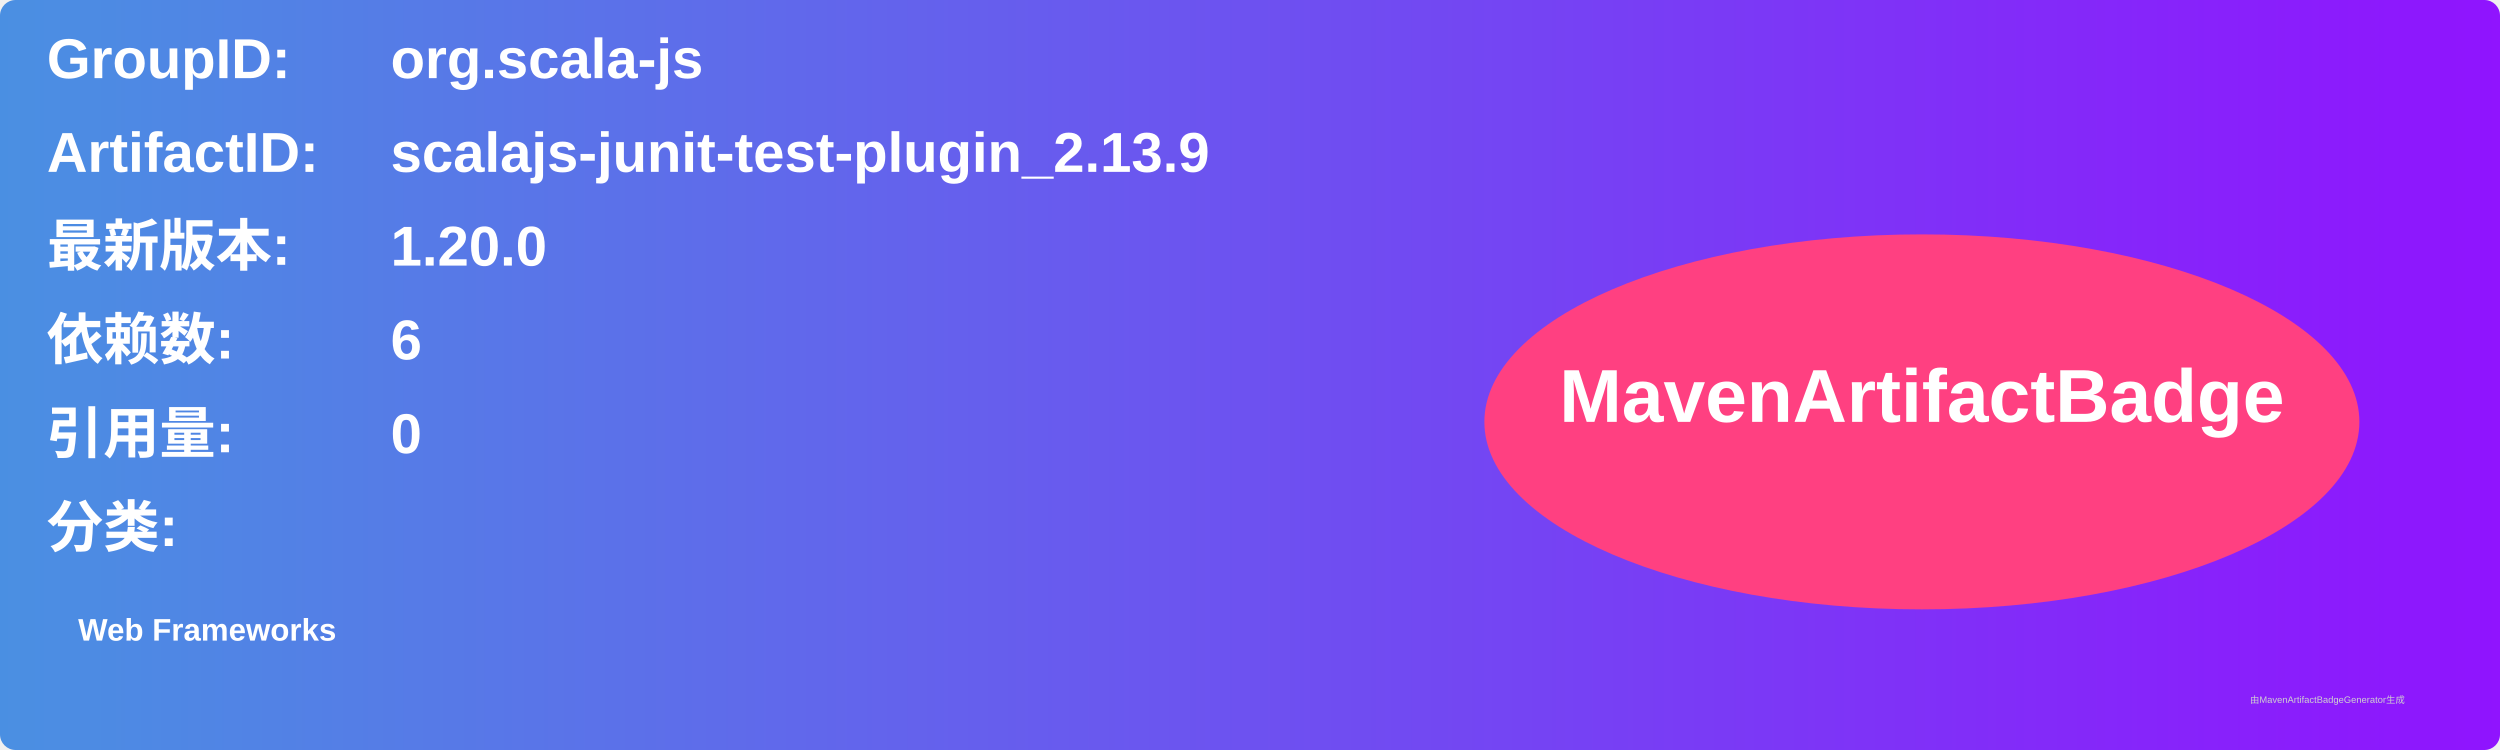
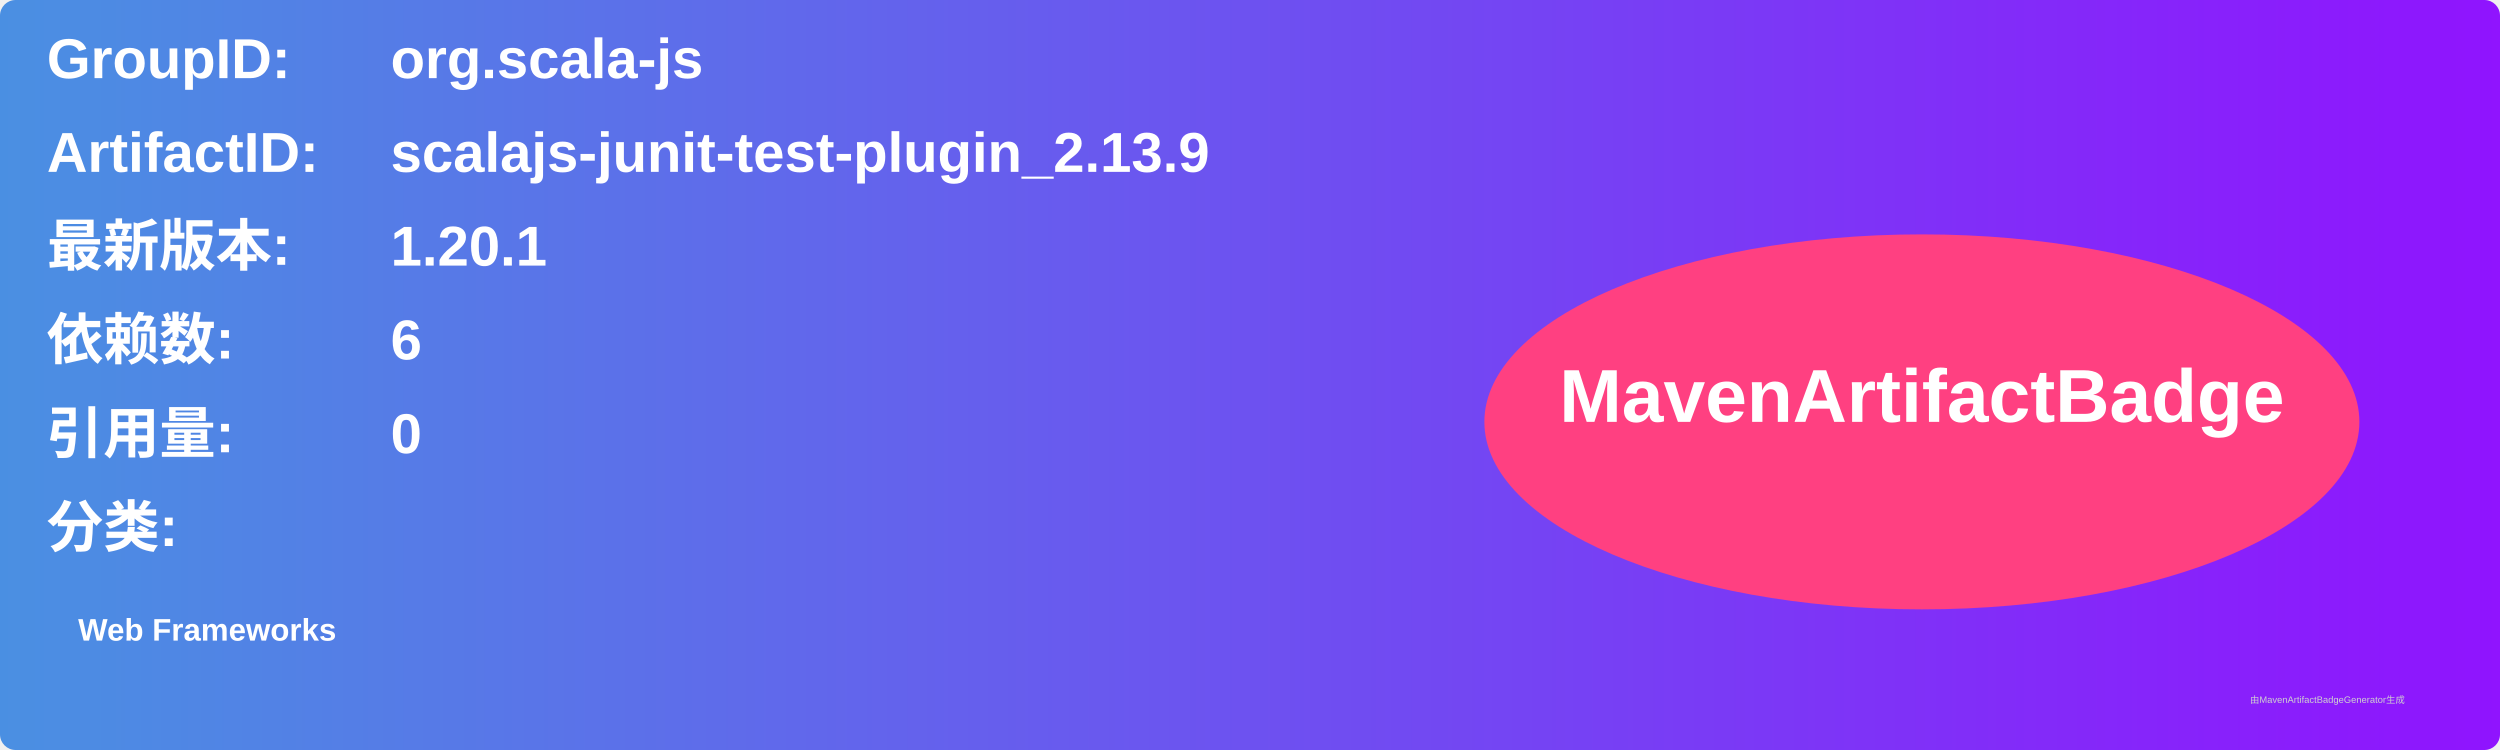
<svg xmlns="http://www.w3.org/2000/svg" width="800" height="240" viewBox="0 0 800 240">
  <linearGradient id="grad" x1="0%" y1="0%" x2="100%" y2="0%">
    <stop offset="0%" stop-color="#4a90e2" />
    <stop offset="100%" stop-color="#9013fe" />
  </linearGradient>
  <rect width="100%" height="100%" rx="5" ry="5" fill="url(#grad)" />
  <g transform="translate(15, 15)">
    <text x="0" y="10" font-family="Arial" font-size="18" fill="white" font-weight="bold" width="260">GroupID:</text>
    <text x="110" y="10" font-family="Arial" font-size="18" fill="white" font-weight="bold" width="460">org.scala-js</text>
    <text x="0" y="40" font-family="Arial" font-size="18" fill="white" font-weight="bold" width="260">ArtifactID:</text>
    <text x="110" y="40" font-family="Arial" font-size="18" fill="white" font-weight="bold" width="460">scalajs-junit-test-plugin_2.13.9</text>
    <text x="0" y="70" font-family="Arial" font-size="18" fill="white" font-weight="bold">最新版本:</text>
    <text x="110" y="70" font-family="Arial" font-size="18" fill="white" font-weight="bold">
-       <tspan font-weight="bold">1.20.0</tspan>
+       <tspan font-weight="bold">1.20.1</tspan>
    </text>
    <text x="0" y="100" font-family="Arial" font-size="18" fill="white" font-weight="bold">依赖数: </text>
    <text x="110" y="100" font-family="Arial" font-size="18" fill="white">
      <tspan font-weight="bold">6</tspan>
    </text>
    <text x="0" y="130" font-family="Arial" font-size="18" fill="white" font-weight="bold">引用量: </text>
    <text x="110" y="130" font-family="Arial" font-size="18" fill="white">
      <tspan font-weight="bold">0</tspan>
    </text>
    <text x="0" y="160" font-family="Arial" font-size="18" fill="white" font-weight="bold">分类:</text>
    <text x="10" y="190" font-family="Arial" font-size="10" fill="white">
      <tspan font-weight="bold">Web Frameworks</tspan>
    </text>
    <ellipse cx="600" cy="120" rx="140" ry="60" fill="#ff4081" />
    <text x="600" y="120" text-anchor="middle" font-family="Arial" font-size="24" fill="white" font-weight="bold">MavenArtifactBadge</text>
  </g>
  <text x="720" y="225" font-family="Arial" font-size="3" fill="#d0d0d0">由MavenArtifactBadgeGenerator生成</text>
</svg>
